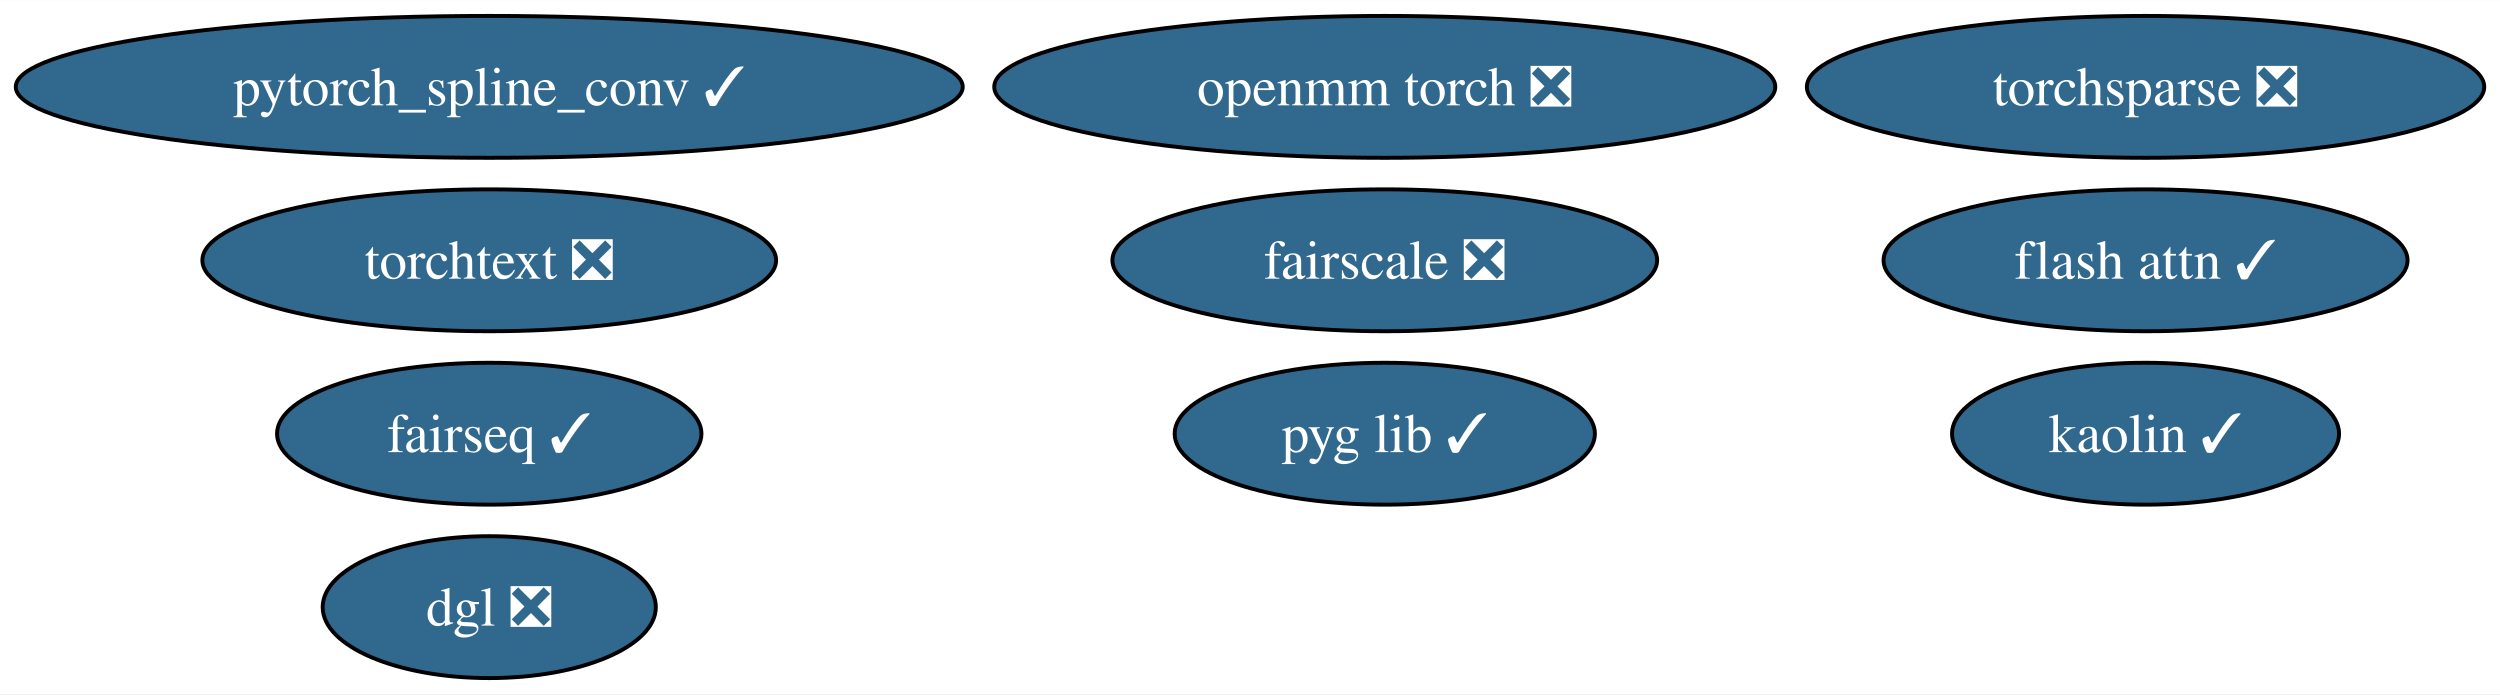
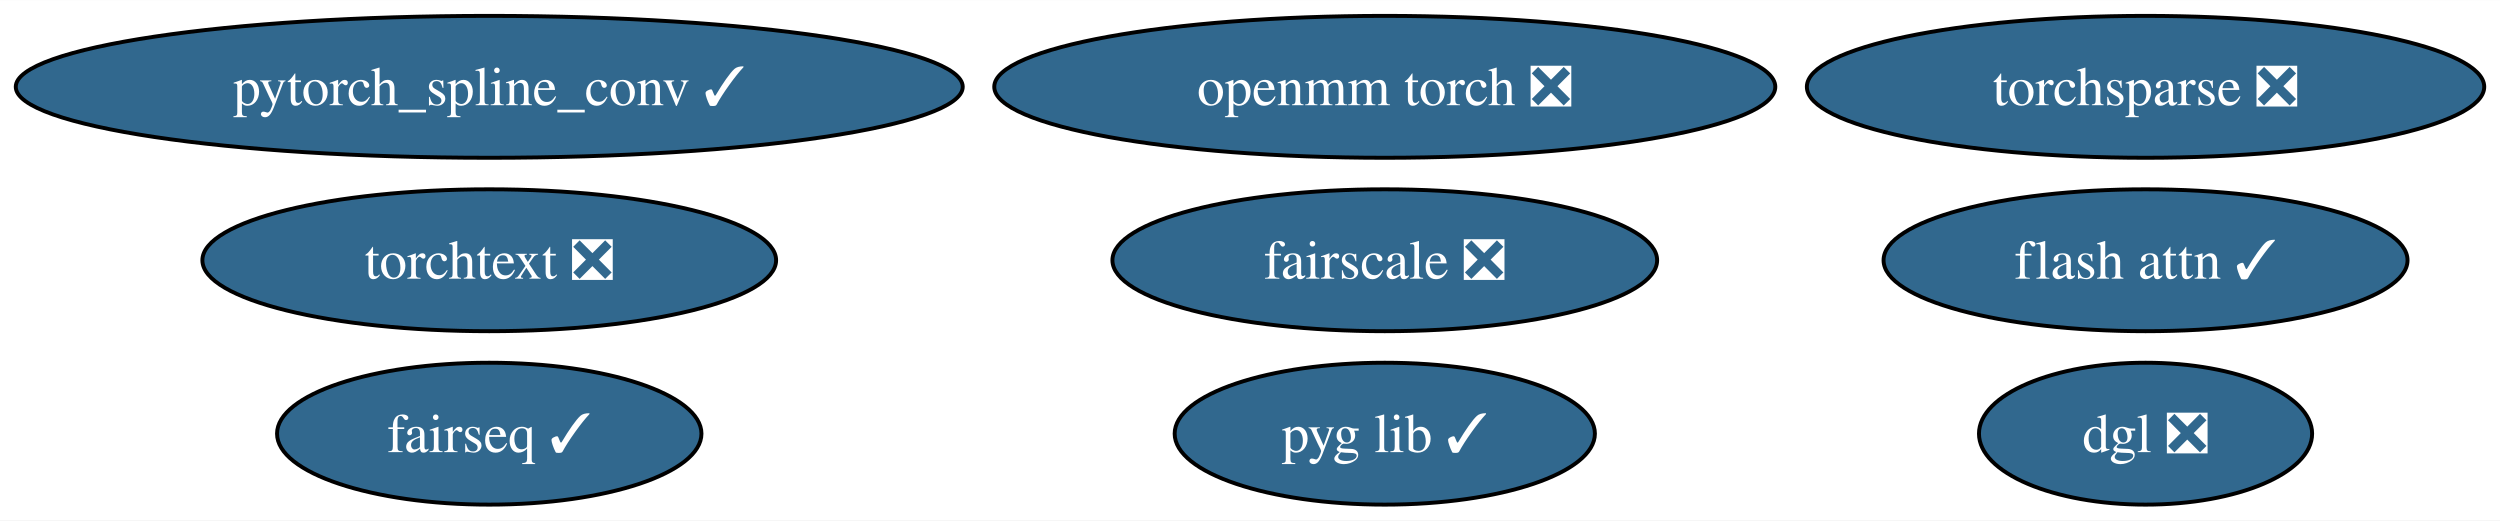
- <svg xmlns="http://www.w3.org/2000/svg" xmlns:xlink="http://www.w3.org/1999/xlink" width="634pt" height="176pt" viewBox="0.00 0.00 634.29 176.00">
-   <g id="graph0" class="graph" transform="scale(1 1) rotate(0) translate(4 172)">
-     <polygon fill="white" stroke="none" points="-4,4 -4,-172 630.29,-172 630.29,4 -4,4" />
+ <svg xmlns="http://www.w3.org/2000/svg" xmlns:xlink="http://www.w3.org/1999/xlink" width="634pt" height="132pt" viewBox="0.00 0.00 634.29 132.00">
+   <g id="graph0" class="graph" transform="scale(1 1) rotate(0) translate(4 128)">
+     <polygon fill="white" stroke="none" points="-4,4 -4,-128 630.29,-128 630.29,4 -4,4" />
    <g id="node1" class="node">
      <g id="a_node1">
        <a xlink:href="https://github.com/conda-forge/pytorch_spline_conv-feedstock/pull/39" xlink:title="pytorch_spline_conv ✓">
-           <ellipse fill="#31688e" stroke="black" cx="120.13" cy="-150" rx="120.13" ry="18" />
-           <text text-anchor="middle" x="120.13" y="-145.32" font-family="Times,serif" font-size="14.00" fill="white">pytorch_spline_conv ✓</text>
+           <ellipse fill="#31688e" stroke="black" cx="120.13" cy="-106" rx="120.13" ry="18" />
+           <text text-anchor="middle" x="120.13" y="-101.33" font-family="Times,serif" font-size="14.00" fill="white">pytorch_spline_conv ✓</text>
        </a>
      </g>
    </g>
    <g id="node2" class="node">
      <g id="a_node2">
        <a xlink:href="https://github.com/conda-forge/fairseq-feedstock/pull/39" xlink:title="fairseq ✓">
-           <ellipse fill="#31688e" stroke="black" cx="120.13" cy="-62" rx="53.84" ry="18" />
-           <text text-anchor="middle" x="120.13" y="-57.33" font-family="Times,serif" font-size="14.00" fill="white">fairseq ✓</text>
+           <ellipse fill="#31688e" stroke="black" cx="120.13" cy="-18" rx="53.84" ry="18" />
+           <text text-anchor="middle" x="120.13" y="-13.32" font-family="Times,serif" font-size="14.00" fill="white">fairseq ✓</text>
        </a>
      </g>
    </g>
    <g id="node3" class="node">
      <g id="a_node3">
        <a xlink:href="https://github.com/conda-forge/openmm-torch-feedstock/pull/53" xlink:title="openmm torch ❎">
-           <ellipse fill="#31688e" stroke="black" cx="347.34" cy="-150" rx="99.08" ry="18" />
-           <text text-anchor="middle" x="347.34" y="-145.32" font-family="Times,serif" font-size="14.00" fill="white">openmm torch ❎</text>
+           <ellipse fill="#31688e" stroke="black" cx="347.34" cy="-106" rx="99.08" ry="18" />
+           <text text-anchor="middle" x="347.34" y="-101.33" font-family="Times,serif" font-size="14.00" fill="white">openmm torch ❎</text>
        </a>
      </g>
    </g>
    <g id="node4" class="node">
      <g id="a_node4">
        <a xlink:href="https://github.com/conda-forge/torchsparse-feedstock/pull/36" xlink:title="torchsparse ❎">
-           <ellipse fill="#31688e" stroke="black" cx="540.36" cy="-150" rx="85.93" ry="18" />
-           <text text-anchor="middle" x="540.36" y="-145.32" font-family="Times,serif" font-size="14.00" fill="white">torchsparse ❎</text>
+           <ellipse fill="#31688e" stroke="black" cx="540.36" cy="-106" rx="85.93" ry="18" />
+           <text text-anchor="middle" x="540.36" y="-101.33" font-family="Times,serif" font-size="14.00" fill="white">torchsparse ❎</text>
        </a>
      </g>
    </g>
    <g id="node5" class="node">
      <g id="a_node5">
-         <a xlink:href="https://github.com/conda-forge/kaolin-feedstock/pull/27" xlink:title="kaolin ✓">
-           <ellipse fill="#31688e" stroke="black" cx="540.36" cy="-62" rx="49.1" ry="18" />
-           <text text-anchor="middle" x="540.36" y="-57.33" font-family="Times,serif" font-size="14.00" fill="white">kaolin ✓</text>
+         <a xlink:href="https://github.com/conda-forge/fairscale-feedstock/pull/35" xlink:title="fairscale ❎">
+           <ellipse fill="#31688e" stroke="black" cx="347.34" cy="-62" rx="69.1" ry="18" />
+           <text text-anchor="middle" x="347.34" y="-57.33" font-family="Times,serif" font-size="14.00" fill="white">fairscale ❎</text>
        </a>
      </g>
    </g>
    <g id="node6" class="node">
      <g id="a_node6">
-         <a xlink:href="https://github.com/conda-forge/fairscale-feedstock/pull/35" xlink:title="fairscale ❎">
-           <ellipse fill="#31688e" stroke="black" cx="347.34" cy="-106" rx="69.1" ry="18" />
-           <text text-anchor="middle" x="347.34" y="-101.33" font-family="Times,serif" font-size="14.00" fill="white">fairscale ❎</text>
+         <a xlink:href="https://github.com/conda-forge/pyg-lib-feedstock/pull/31" xlink:title="pyg lib ✓">
+           <ellipse fill="#31688e" stroke="black" cx="347.34" cy="-18" rx="53.31" ry="18" />
+           <text text-anchor="middle" x="347.34" y="-13.32" font-family="Times,serif" font-size="14.00" fill="white">pyg lib ✓</text>
        </a>
      </g>
    </g>
    <g id="node7" class="node">
      <g id="a_node7">
-         <a xlink:href="https://github.com/conda-forge/pyg-lib-feedstock/pull/31" xlink:title="pyg lib ✓">
-           <ellipse fill="#31688e" stroke="black" cx="347.34" cy="-62" rx="53.31" ry="18" />
-           <text text-anchor="middle" x="347.34" y="-57.33" font-family="Times,serif" font-size="14.00" fill="white">pyg lib ✓</text>
+         <a xlink:href="https://github.com/conda-forge/torchtext-feedstock/pull/20" xlink:title="torchtext ❎">
+           <ellipse fill="#31688e" stroke="black" cx="120.13" cy="-62" rx="72.78" ry="18" />
+           <text text-anchor="middle" x="120.13" y="-57.33" font-family="Times,serif" font-size="14.00" fill="white">torchtext ❎</text>
        </a>
      </g>
    </g>
    <g id="node8" class="node">
      <g id="a_node8">
-         <a xlink:href="https://github.com/conda-forge/torchtext-feedstock/pull/20" xlink:title="torchtext ❎">
-           <ellipse fill="#31688e" stroke="black" cx="120.13" cy="-106" rx="72.78" ry="18" />
-           <text text-anchor="middle" x="120.13" y="-101.33" font-family="Times,serif" font-size="14.00" fill="white">torchtext ❎</text>
+         <a xlink:href="https://github.com/conda-forge/dgl-feedstock/pull/51" xlink:title="dgl ❎">
+           <ellipse fill="#31688e" stroke="black" cx="540.36" cy="-18" rx="42.26" ry="18" />
+           <text text-anchor="middle" x="540.36" y="-13.32" font-family="Times,serif" font-size="14.00" fill="white">dgl ❎</text>
        </a>
      </g>
    </g>
    <g id="node9" class="node">
      <g id="a_node9">
-         <a xlink:href="https://github.com/conda-forge/dgl-feedstock/pull/51" xlink:title="dgl ❎">
-           <ellipse fill="#31688e" stroke="black" cx="120.13" cy="-18" rx="42.26" ry="18" />
-           <text text-anchor="middle" x="120.13" y="-13.32" font-family="Times,serif" font-size="14.00" fill="white">dgl ❎</text>
-         </a>
-       </g>
-     </g>
-     <g id="node10" class="node">
-       <g id="a_node10">
        <a xlink:href="https://github.com/conda-forge/flash-attn-feedstock/pull/15" xlink:title="flash attn ✓">
-           <ellipse fill="#31688e" stroke="black" cx="540.36" cy="-106" rx="66.47" ry="18" />
-           <text text-anchor="middle" x="540.36" y="-101.33" font-family="Times,serif" font-size="14.00" fill="white">flash attn ✓</text>
+           <ellipse fill="#31688e" stroke="black" cx="540.36" cy="-62" rx="66.47" ry="18" />
+           <text text-anchor="middle" x="540.36" y="-57.33" font-family="Times,serif" font-size="14.00" fill="white">flash attn ✓</text>
        </a>
      </g>
    </g>
  </g>
</svg>
